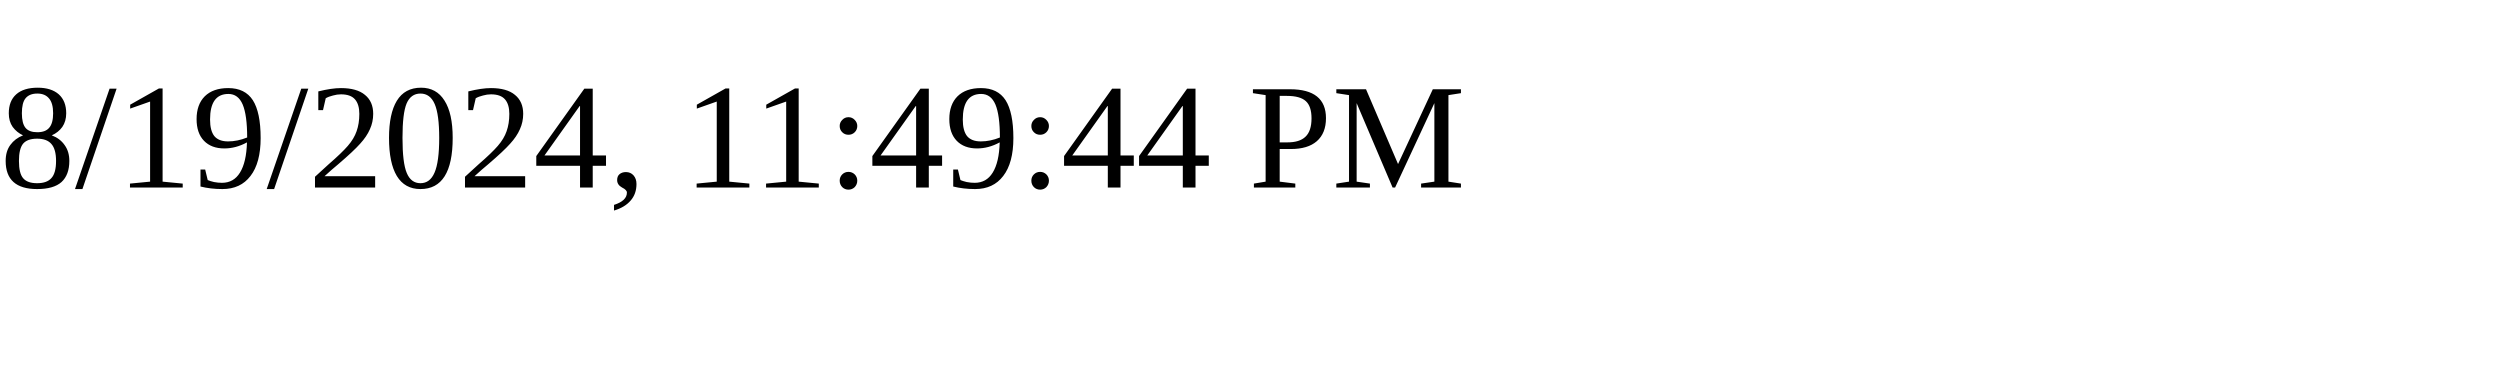
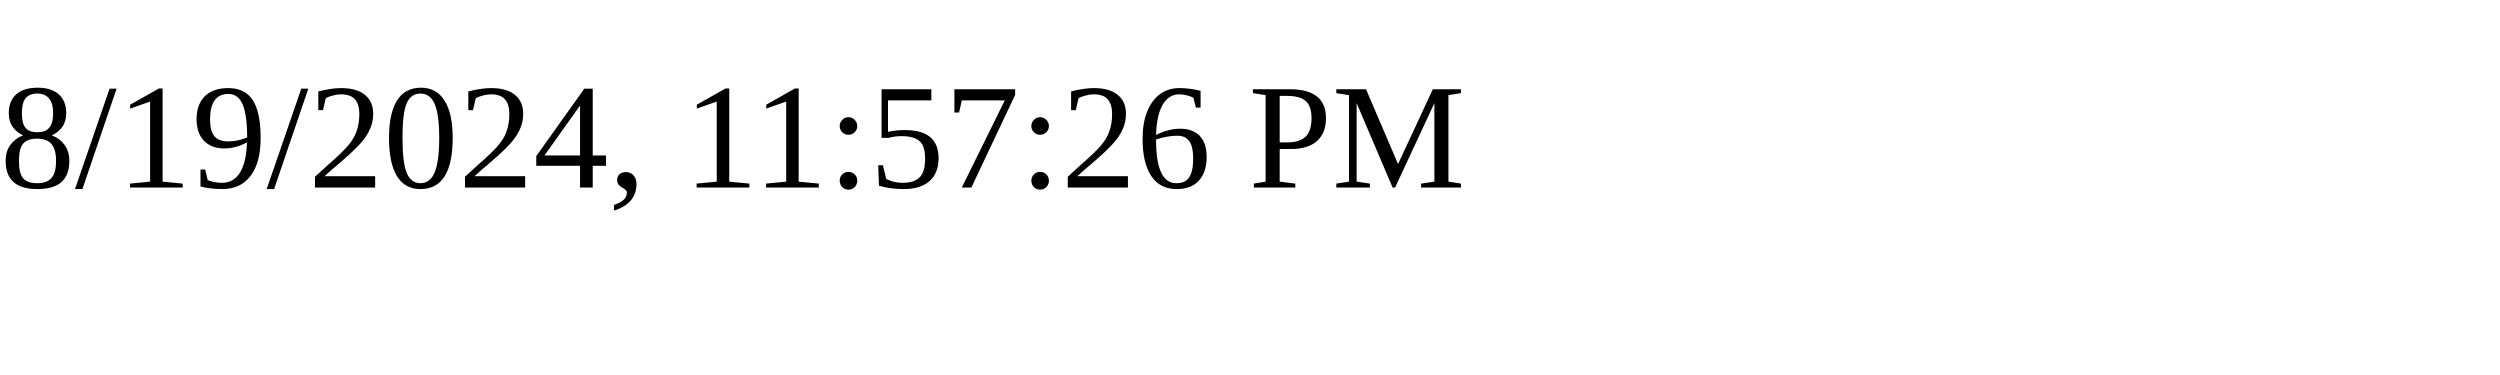
<svg xmlns="http://www.w3.org/2000/svg" height="30" width="200">
-   <text x="0" y="15">8/19/2024, 11:49:44 PM</text>
+   <text x="0" y="15">8/19/2024, 11:57:26 PM</text>
</svg>
